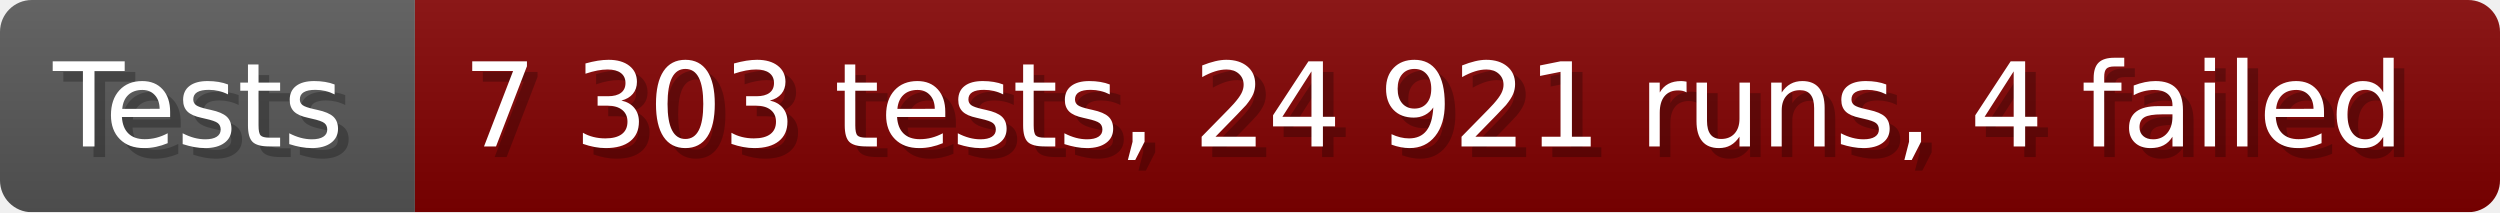
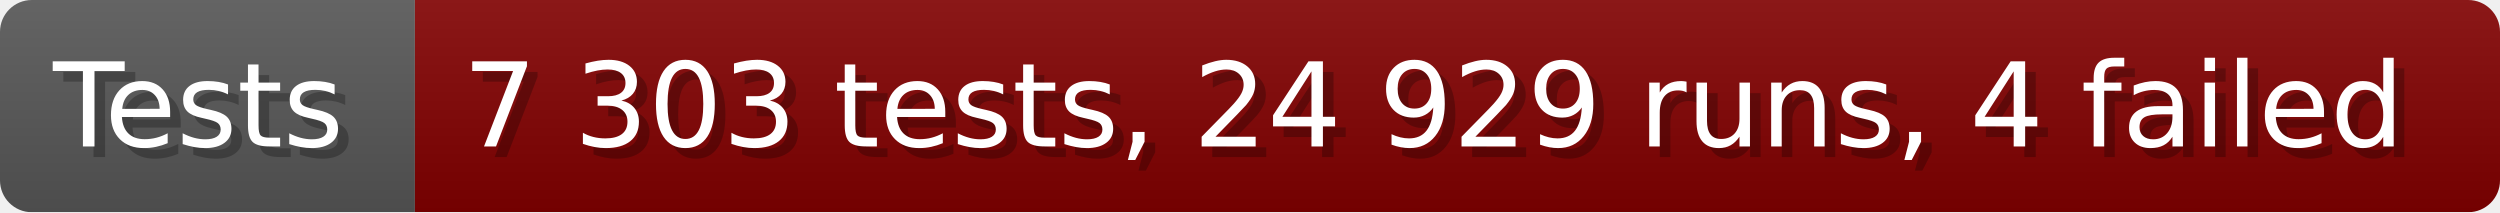
- <svg xmlns="http://www.w3.org/2000/svg" width="235.6" height="20" viewBox="0 0 2356 200" role="img" aria-label="Tests: 7 303 tests, 24 921 runs, 4 failed">
+ <svg xmlns="http://www.w3.org/2000/svg" width="235.6" height="20" viewBox="0 0 2356 200" role="img" aria-label="Tests: 7 303 tests, 24 929 runs, 4 failed">
  <linearGradient id="a" x2="0" y2="100%">
    <stop offset="0" stop-opacity=".1" stop-color="#EEE" />
    <stop offset="1" stop-opacity=".1" />
  </linearGradient>
  <mask id="m">
    <rect width="2356" height="200" rx="30" fill="#FFF" />
  </mask>
  <g mask="url(#m)">
    <rect width="391" height="200" fill="#555" />
    <rect width="1965" height="200" fill="#800000" x="391" />
    <rect width="2356" height="200" fill="url(#a)" />
  </g>
  <g aria-hidden="true" fill="#fff" text-anchor="start" font-family="Verdana,DejaVu Sans,sans-serif" font-size="110">
    <text x="60" y="148" textLength="291" fill="#000" opacity="0.25">Tests</text>
    <text x="50" y="138" textLength="291">Tests</text>
-     <text x="446" y="148" textLength="1865" fill="#000" opacity="0.25">7 303 tests, 24 921 runs, 4 failed</text>
-     <text x="436" y="138" textLength="1865">7 303 tests, 24 921 runs, 4 failed</text>
+     <text x="446" y="148" textLength="1865" fill="#000" opacity="0.25">7 303 tests, 24 929 runs, 4 failed</text>
+     <text x="436" y="138" textLength="1865">7 303 tests, 24 929 runs, 4 failed</text>
  </g>
</svg>
